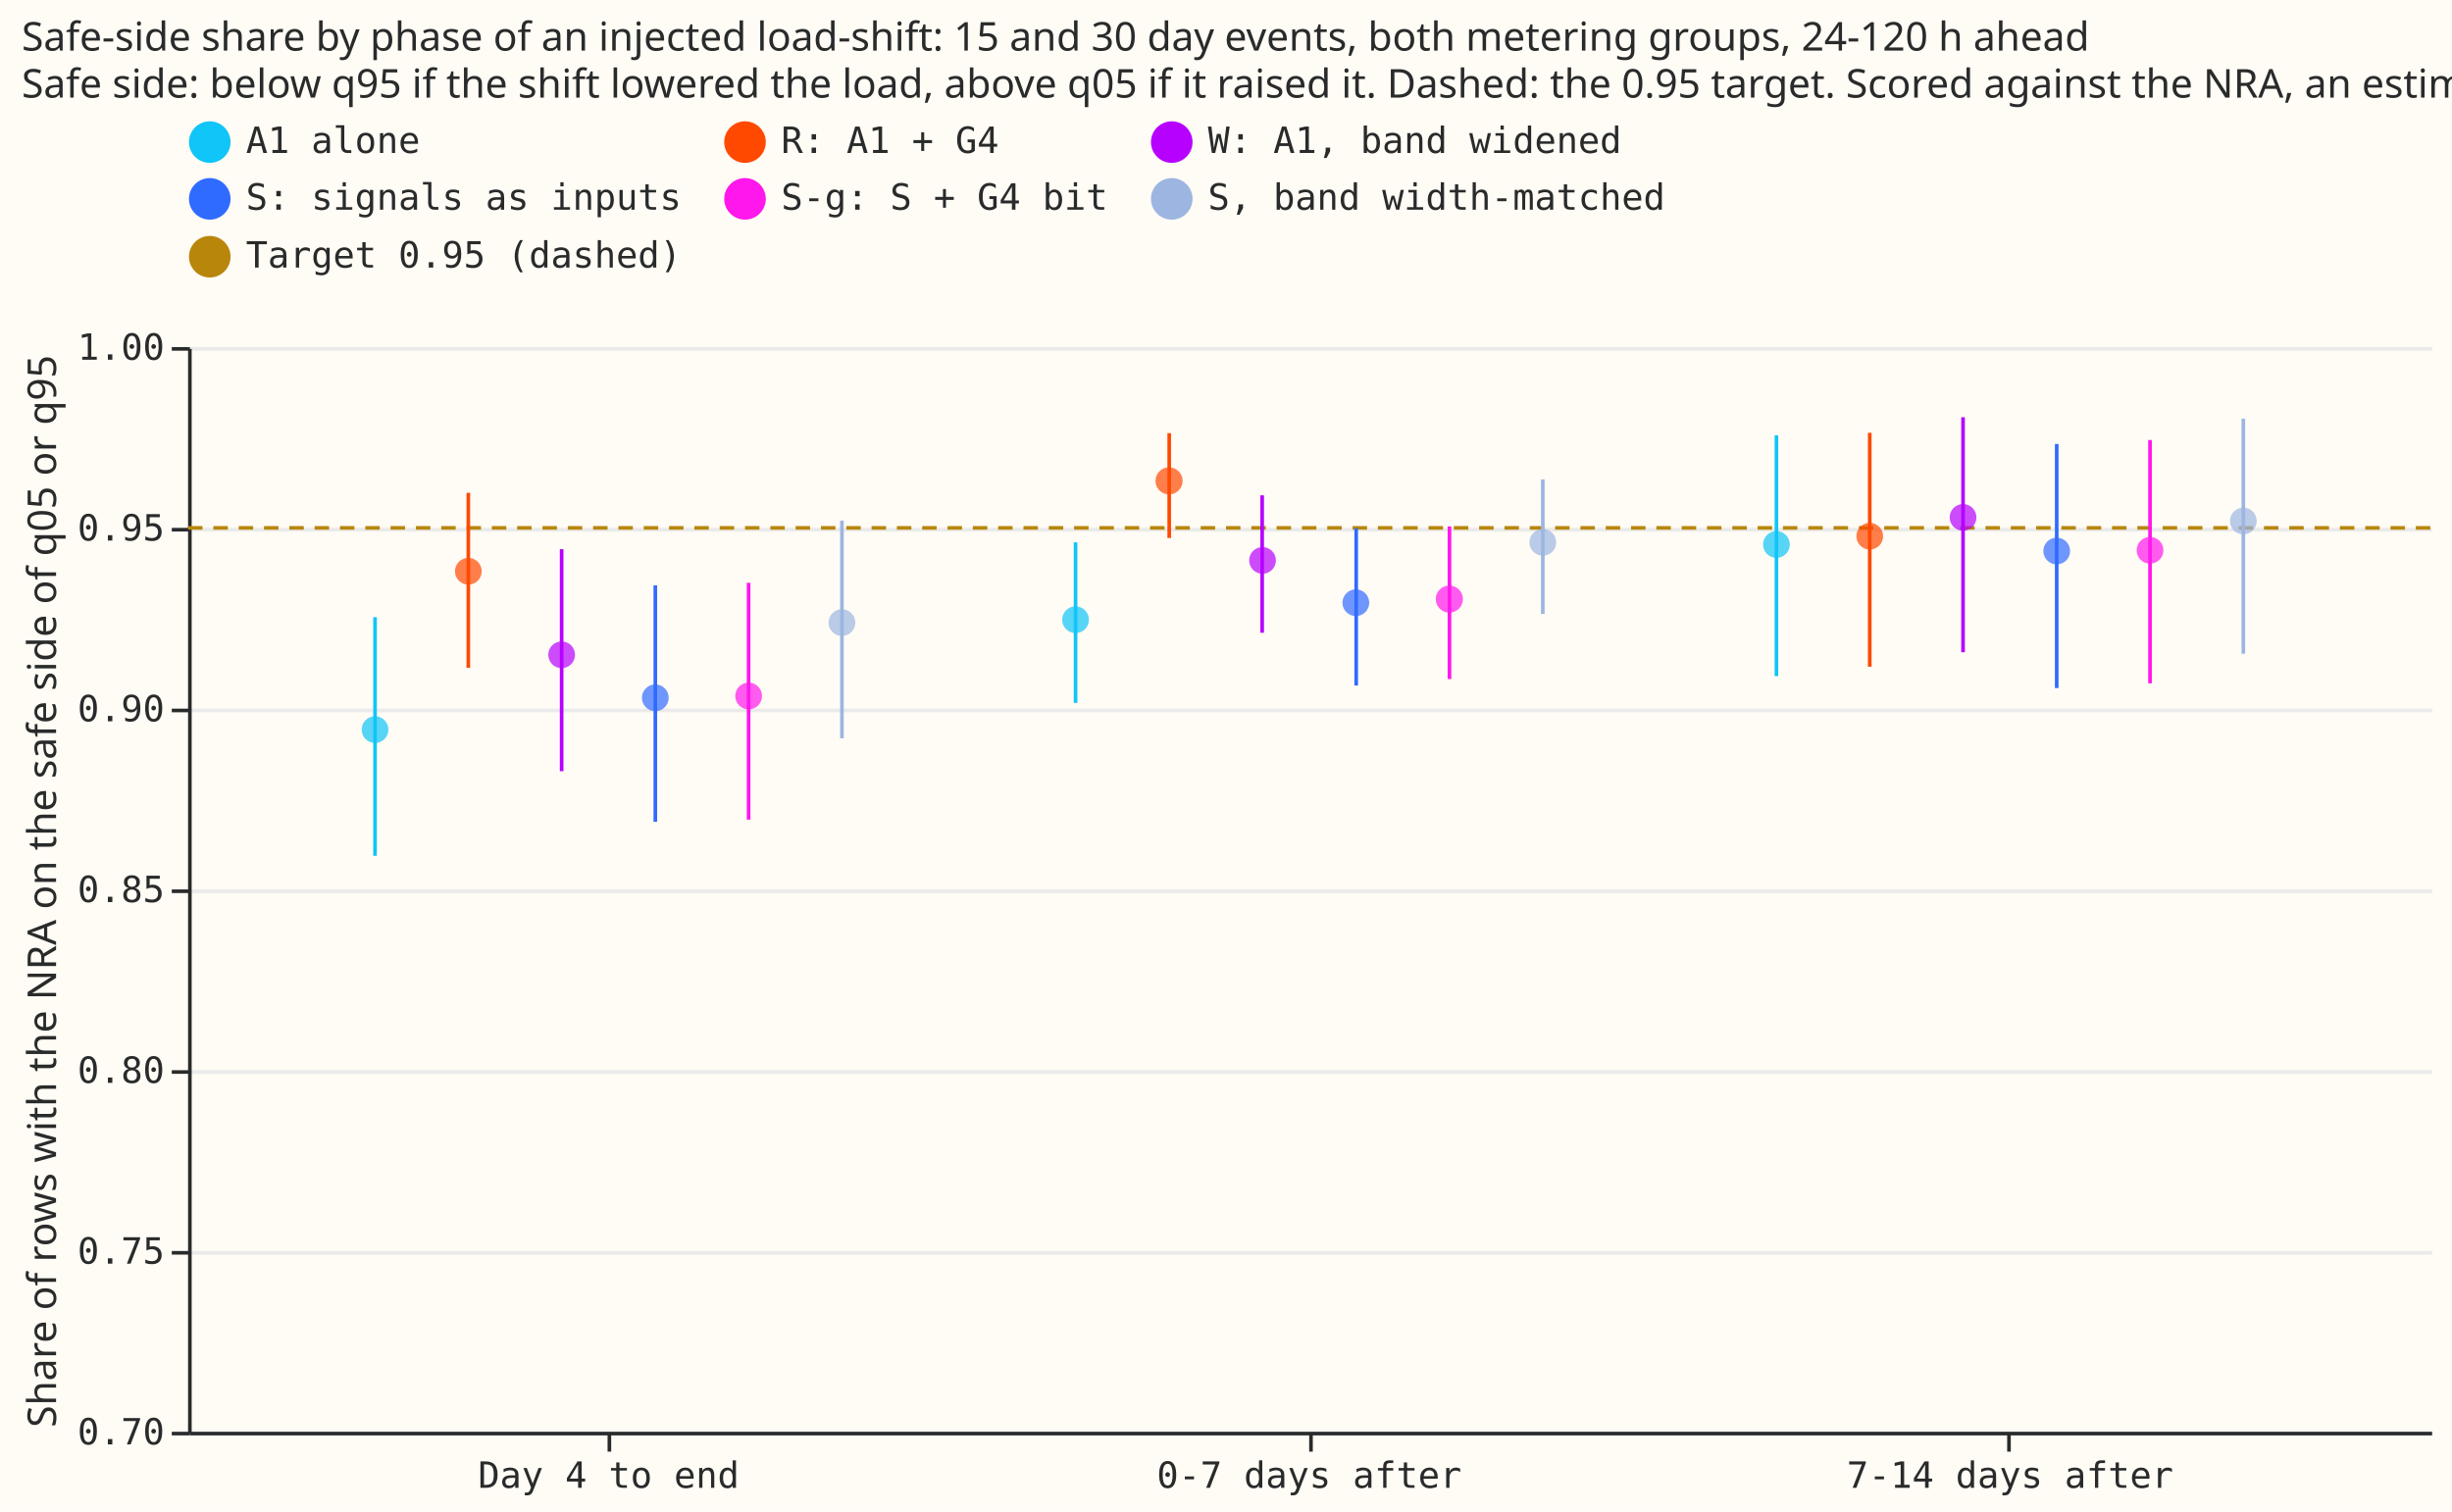
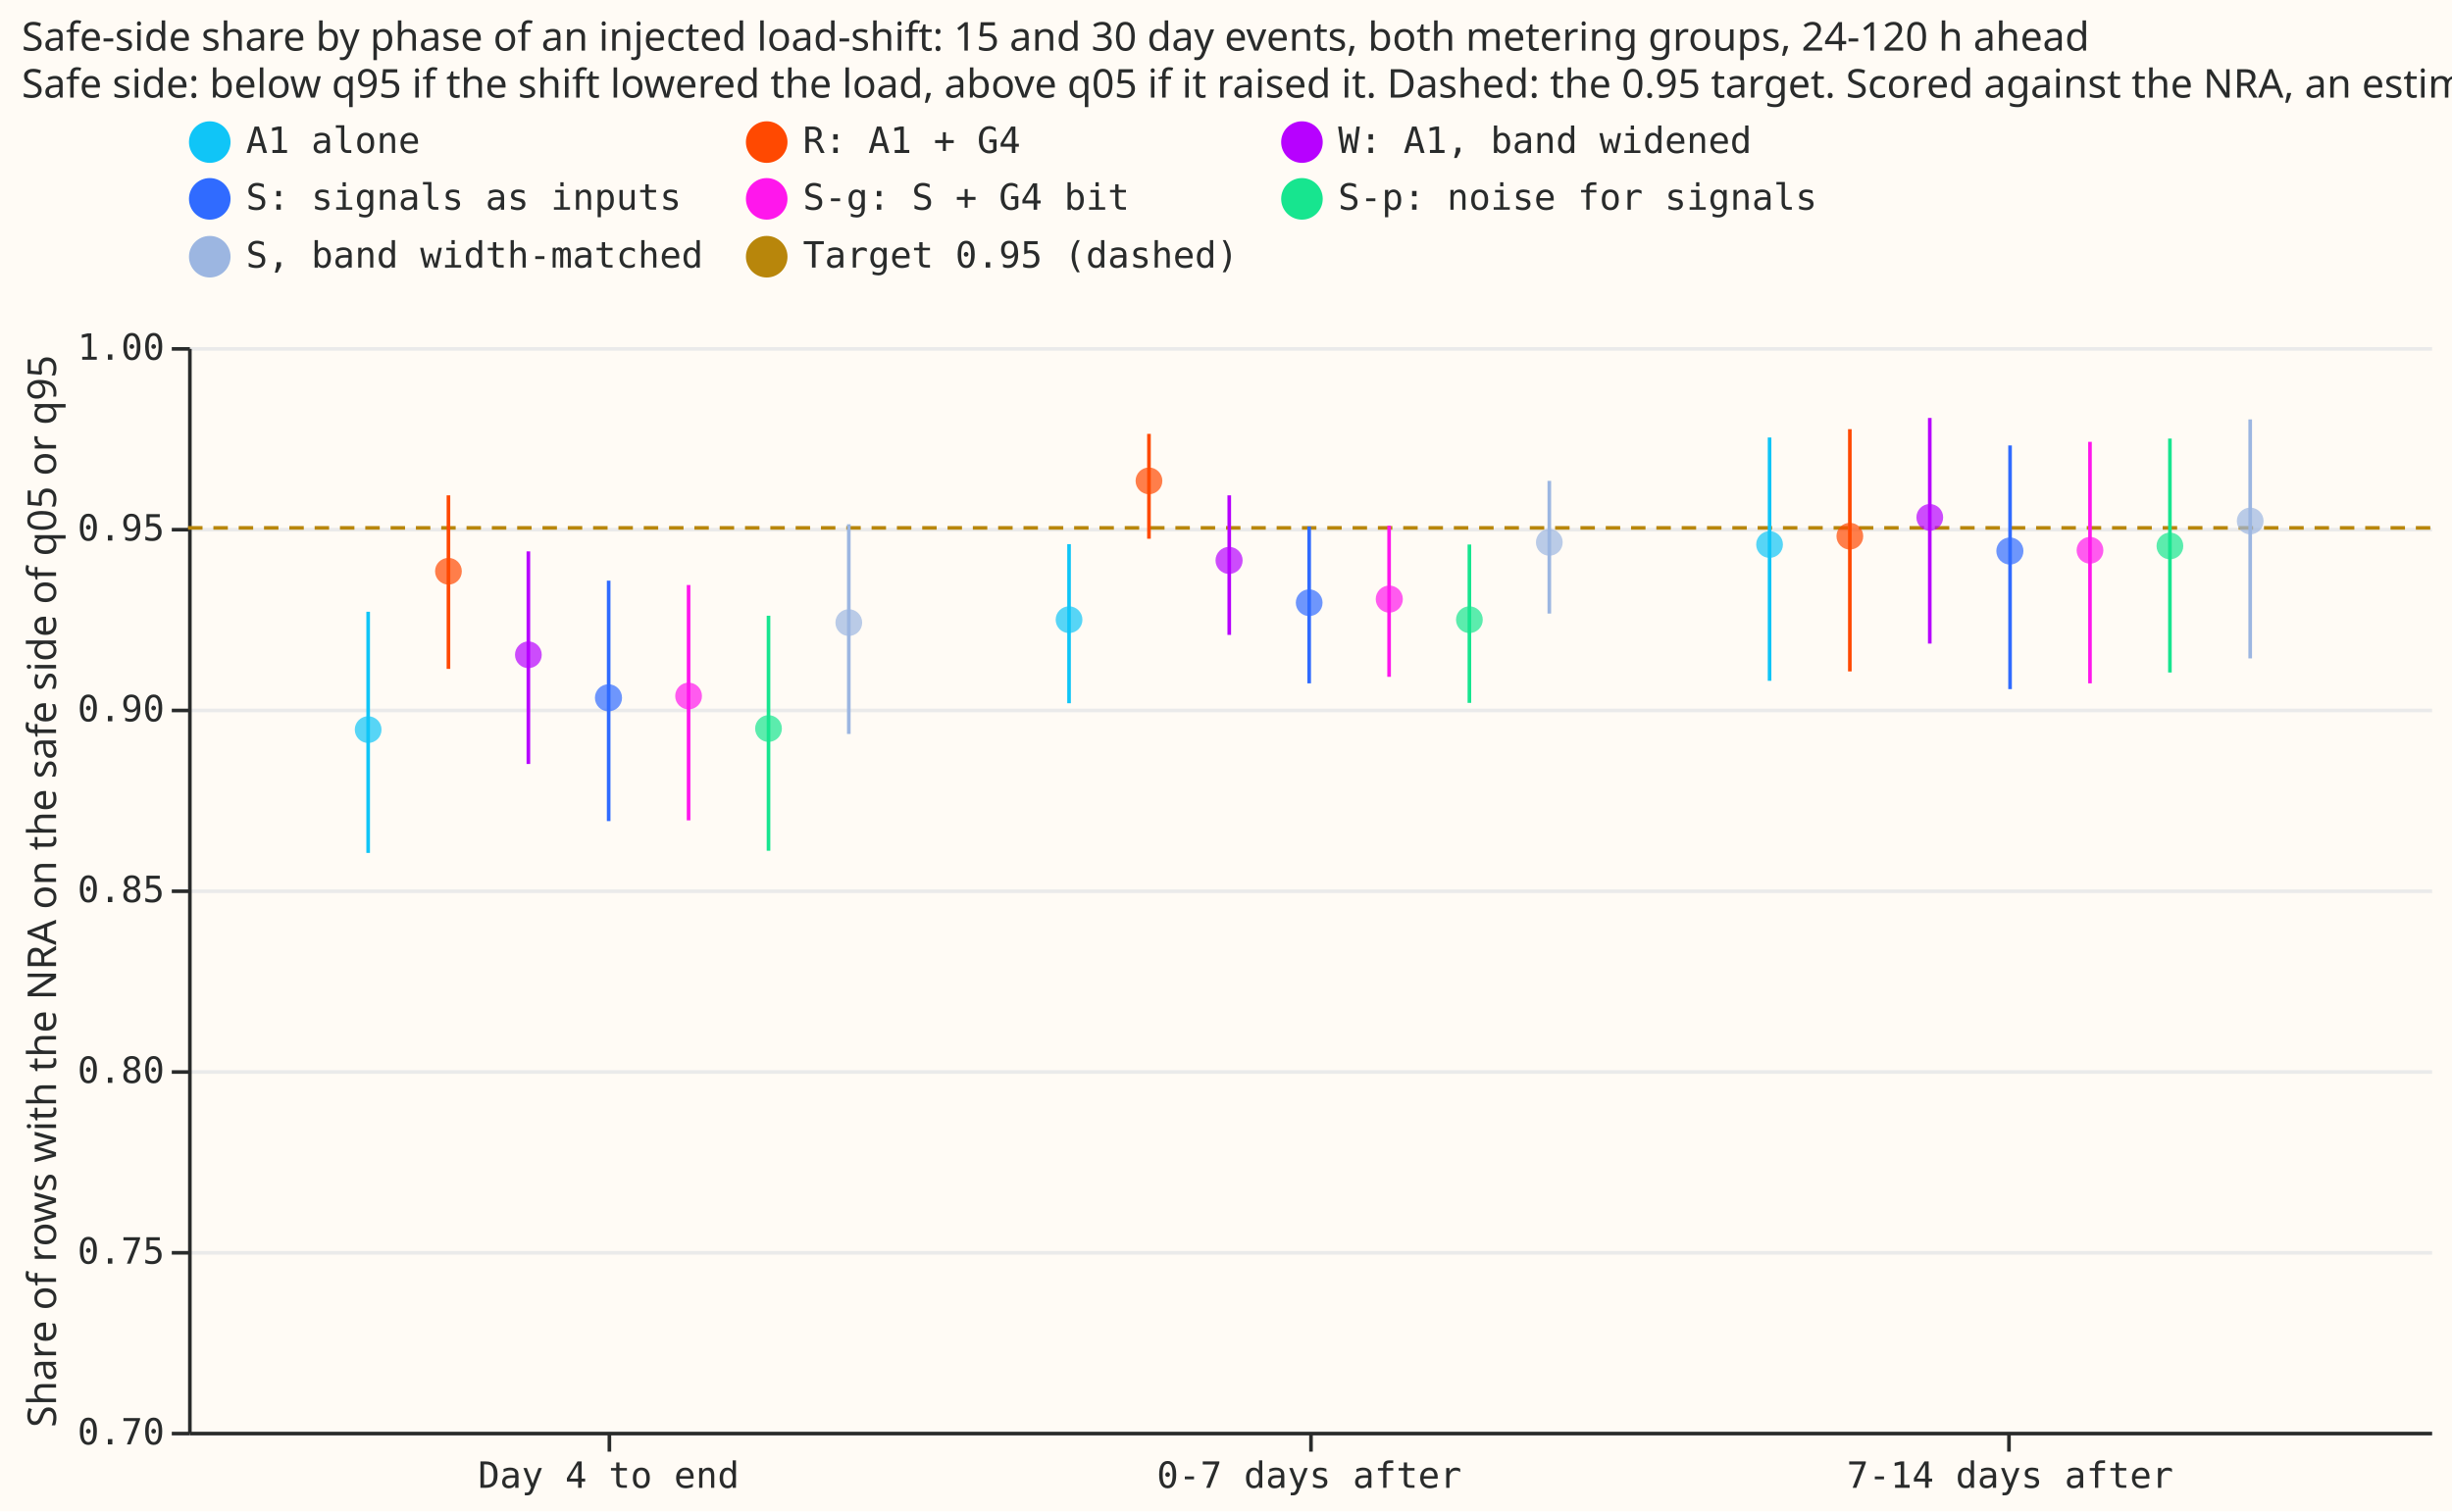
<svg xmlns="http://www.w3.org/2000/svg" width="678" height="418" class="marks" viewBox="0 0 678 418">
  <path fill="#fffbf5" d="M0 0h678v418H0z" />
  <g fill="none" stroke-miterlimit="10" aria-roledescription="group mark container" class="mark-group role-frame root">
    <path fill="#fffbf5" d="M52.5 96.5h620v300h-620Z" aria-hidden="true" class="background" />
    <g aria-hidden="true" class="mark-group role-axis">
      <path stroke="#eaeaea" d="M52.5 396.5h620m-620-50h620m-620-50h620m-620-50h620m-620-50h620m-620-50h620m-620-50h620" class="mark-rule role-axis-grid" pointer-events="none" />
    </g>
    <g aria-label="X-axis for a discrete scale with 3 values: Day 4 to end, 0-7 days after, 7-14 days after" aria-roledescription="axis" class="mark-group role-axis" pointer-events="none">
      <path stroke="#292b2b" d="M168.5 396.5v5m194-5v5m193-5v5" class="mark-rule role-axis-tick" />
      <g fill="#292b2b" class="mark-text role-axis-label" font-family="Matter Semi Mono, Roboto Mono, monospace" font-size="10" text-anchor="middle">
        <text transform="translate(168.3 411.5)">Day 4 to end</text>
        <text transform="translate(362 411.5)">0-7 days after</text>
        <text transform="translate(555.8 411.5)">7-14 days after</text>
      </g>
      <path stroke="#292b2b" d="M52.5 396.5h620" class="mark-rule role-axis-domain" />
    </g>
    <g aria-label="Y-axis titled 'Share of rows with the NRA on the safe side of q05 or q95' for a linear scale with values from 0.70 to 1.00" aria-roledescription="axis" class="mark-group role-axis" pointer-events="none">
      <path stroke="#292b2b" d="M52.5 396.5h-5m5-50h-5m5-50h-5m5-50h-5m5-50h-5m5-50h-5m5-50h-5" class="mark-rule role-axis-tick" />
      <g fill="#292b2b" class="mark-text role-axis-label" font-family="Matter Semi Mono, Roboto Mono, monospace" font-size="10" text-anchor="end">
        <text transform="translate(45.5 399.5)">0.70</text>
        <text transform="translate(45.5 349.5)">0.75</text>
        <text transform="translate(45.5 299.5)">0.80</text>
        <text transform="translate(45.5 249.5)">0.85</text>
        <text transform="translate(45.5 199.5)">0.90</text>
        <text transform="translate(45.5 149.5)">0.95</text>
        <text transform="translate(45.5 99.5)">1.00</text>
      </g>
      <path stroke="#292b2b" d="M52.5 396.5v-300" class="mark-rule role-axis-domain" />
      <text fill="#292b2b" class="mark-text role-axis-title" font-family="Matter XH, DM Sans, sans-serif" font-size="11" text-anchor="middle" transform="rotate(-90 131 115.5)">Share of rows with the NRA on the safe side of q05 or q95</text>
    </g>
    <g aria-roledescription="rule mark container" class="mark-rule role-mark layer_0_marks">
      <path stroke="#b8860b" stroke-dasharray="4,3" d="M672 146H52" aria-label="y: 0.95; name: Target 0.95 (dashed)" aria-roledescription="rule mark" />
    </g>
    <g aria-roledescription="rule mark container" class="mark-rule role-mark layer_1_marks">
-       <path stroke="#9cb6e1" d="M232.8 204.2V144" aria-label="phase_label: Day 4 to end; Share of rows with the NRA on the safe side of q05 or q95: 0.891831990419; nra_side95_hi: 0.951933549699; name: S, band width-matched" aria-roledescription="rule mark" />
-       <path stroke="#ff4901" d="M129.5 184.7v-48.4" aria-label="phase_label: Day 4 to end; Share of rows with the NRA on the safe side of q05 or q95: 0.911333766122; nra_side95_hi: 0.959710188319; name: R: A1 + G4" aria-roledescription="rule mark" />
-       <path stroke="#306bff" d="M181.2 227.3v-65.4" aria-label="phase_label: Day 4 to end; Share of rows with the NRA on the safe side of q05 or q95: 0.868732858103; nra_side95_hi: 0.934164434464; name: S: signals as inputs" aria-roledescription="rule mark" />
-       <path stroke="#306bff" d="M568.7 190.3v-67.5" aria-label="phase_label: 7-14 days after; Share of rows with the NRA on the safe side of q05 or q95: 0.905694641002; nra_side95_hi: 0.973149463565; name: S: signals as inputs" aria-roledescription="rule mark" />
-       <path stroke="#b701ff" d="M155.3 213.3v-61.4" aria-label="phase_label: Day 4 to end; Share of rows with the NRA on the safe side of q05 or q95: 0.882747270552; nra_side95_hi: 0.944119673331; name: W: A1, band widened" aria-roledescription="rule mark" />
-       <path stroke="#10c5f7" d="M297.4 194.4V150" aria-label="phase_label: 0-7 days after; Share of rows with the NRA on the safe side of q05 or q95: 0.901588587031; nra_side95_hi: 0.946024169205; name: A1 alone" aria-roledescription="rule mark" />
-       <path stroke="#10c5f7" d="M103.7 236.7v-66" aria-label="phase_label: Day 4 to end; Share of rows with the NRA on the safe side of q05 or q95: 0.85927027221; nra_side95_hi: 0.92524733621; name: A1 alone" aria-roledescription="rule mark" />
-       <path stroke="#10c5f7" d="M491.2 187v-66.6" aria-label="phase_label: 7-14 days after; Share of rows with the NRA on the safe side of q05 or q95: 0.908931830386; nra_side95_hi: 0.975643312714; name: A1 alone" aria-roledescription="rule mark" />
-       <path stroke="#9cb6e1" d="M620.3 180.8v-65" aria-label="phase_label: 7-14 days after; Share of rows with the NRA on the safe side of q05 or q95: 0.91517982545; nra_side95_hi: 0.980221684681; name: S, band width-matched" aria-roledescription="rule mark" />
-       <path stroke="#ff4901" d="M517 184.4v-64.7" aria-label="phase_label: 7-14 days after; Share of rows with the NRA on the safe side of q05 or q95: 0.911570612176; nra_side95_hi: 0.97623130347; name: R: A1 + G4" aria-roledescription="rule mark" />
-       <path stroke="#b701ff" d="M349 175v-38" aria-label="phase_label: 0-7 days after; Share of rows with the NRA on the safe side of q05 or q95: 0.921031090688; nra_side95_hi: 0.958913031705; name: W: A1, band widened" aria-roledescription="rule mark" />
-       <path stroke="#ff17ec" d="M400.8 187.8v-42.2" aria-label="phase_label: 0-7 days after; Share of rows with the NRA on the safe side of q05 or q95: 0.908179633787; nra_side95_hi: 0.950354067035; name: S-g: S + G4 bit" aria-roledescription="rule mark" />
-       <path stroke="#ff17ec" d="M207 226.7v-65.5" aria-label="phase_label: Day 4 to end; Share of rows with the NRA on the safe side of q05 or q95: 0.869333889943; nra_side95_hi: 0.934835742044; name: S-g: S + G4 bit" aria-roledescription="rule mark" />
-       <path stroke="#b701ff" d="M542.8 180.4v-65" aria-label="phase_label: 7-14 days after; Share of rows with the NRA on the safe side of q05 or q95: 0.915627799525; nra_side95_hi: 0.980486504144; name: W: A1, band widened" aria-roledescription="rule mark" />
-       <path stroke="#ff17ec" d="M594.5 189v-67.3" aria-label="phase_label: 7-14 days after; Share of rows with the NRA on the safe side of q05 or q95: 0.906922814607; nra_side95_hi: 0.974338488809; name: S-g: S + G4 bit" aria-roledescription="rule mark" />
-       <path stroke="#ff4901" d="M323.3 148.8v-29" aria-label="phase_label: 0-7 days after; Share of rows with the NRA on the safe side of q05 or q95: 0.947180126992; nra_side95_hi: 0.976143234924; name: R: A1 + G4" aria-roledescription="rule mark" />
-       <path stroke="#306bff" d="M375 189.6v-43.5" aria-label="phase_label: 0-7 days after; Share of rows with the NRA on the safe side of q05 or q95: 0.906393315862; nra_side95_hi: 0.949926742929; name: S: signals as inputs" aria-roledescription="rule mark" />
-       <path stroke="#9cb6e1" d="M426.6 169.8v-37.2" aria-label="phase_label: 0-7 days after; Share of rows with the NRA on the safe side of q05 or q95: 0.926164294058; nra_side95_hi: 0.963374582566; name: S, band width-matched" aria-roledescription="rule mark" />
+       <path stroke="#b701ff" d="M533.6 178v-62.4" aria-label="phase_label: 7-14 days after; Share of rows with the NRA on the safe side of q05 or q95: 0.918027883985; nra_side95_hi: 0.980453805936; name: W: A1, band widened" aria-roledescription="rule mark" />
+       <path stroke="#ff17ec" d="M384.1 187.2v-41.8" aria-label="phase_label: 0-7 days after; Share of rows with the NRA on the safe side of q05 or q95: 0.908824142276; nra_side95_hi: 0.950612189845; name: S-g: S + G4 bit" aria-roledescription="rule mark" />
+       <path stroke="#ff17ec" d="M577.9 189v-66.8" aria-label="phase_label: 7-14 days after; Share of rows with the NRA on the safe side of q05 or q95: 0.906967038118; nra_side95_hi: 0.973738271557; name: S-g: S + G4 bit" aria-roledescription="rule mark" />
+       <path stroke="#306bff" d="M362 189v-43.4" aria-label="phase_label: 0-7 days after; Share of rows with the NRA on the safe side of q05 or q95: 0.90702777415; nra_side95_hi: 0.950415252717; name: S: signals as inputs" aria-roledescription="rule mark" />
+       <path stroke="#ff4901" d="M124 185v-48" aria-label="phase_label: Day 4 to end; Share of rows with the NRA on the safe side of q05 or q95: 0.911062116026; nra_side95_hi: 0.959079391204; name: R: A1 + G4" aria-roledescription="rule mark" />
+       <path stroke="#ff17ec" d="M190.4 226.9v-65.1" aria-label="phase_label: Day 4 to end; Share of rows with the NRA on the safe side of q05 or q95: 0.869133324487; nra_side95_hi: 0.934228253592; name: S-g: S + G4 bit" aria-roledescription="rule mark" />
+       <path stroke="#17e58f" d="M406.3 194.4v-43.8" aria-label="phase_label: 0-7 days after; Share of rows with the NRA on the safe side of q05 or q95: 0.901621313476; nra_side95_hi: 0.945384124619; name: S-p: noise for signals" aria-roledescription="rule mark" />
+       <path stroke="#9cb6e1" d="M428.4 169.7V133" aria-label="phase_label: 0-7 days after; Share of rows with the NRA on the safe side of q05 or q95: 0.926318051926; nra_side95_hi: 0.963050598249; name: S, band width-matched" aria-roledescription="rule mark" />
+       <path stroke="#10c5f7" d="M489.3 188.3V121" aria-label="phase_label: 7-14 days after; Share of rows with the NRA on the safe side of q05 or q95: 0.907672078007; nra_side95_hi: 0.97500795275; name: A1 alone" aria-roledescription="rule mark" />
+       <path stroke="#9cb6e1" d="M622.2 182.1V116" aria-label="phase_label: 7-14 days after; Share of rows with the NRA on the safe side of q05 or q95: 0.913866608466; nra_side95_hi: 0.980073054663; name: S, band width-matched" aria-roledescription="rule mark" />
+       <path stroke="#306bff" d="M168.3 227.1v-66.5" aria-label="phase_label: Day 4 to end; Share of rows with the NRA on the safe side of q05 or q95: 0.868871777316; nra_side95_hi: 0.93534408459; name: S: signals as inputs" aria-roledescription="rule mark" />
+       <path stroke="#17e58f" d="M600 186v-64.7" aria-label="phase_label: 7-14 days after; Share of rows with the NRA on the safe side of q05 or q95: 0.90992757633; nra_side95_hi: 0.974719375496; name: S-p: noise for signals" aria-roledescription="rule mark" />
+       <path stroke="#b701ff" d="M339.9 175.6V137" aria-label="phase_label: 0-7 days after; Share of rows with the NRA on the safe side of q05 or q95: 0.920354786397; nra_side95_hi: 0.958995405573; name: W: A1, band widened" aria-roledescription="rule mark" />
+       <path stroke="#10c5f7" d="M101.8 235.9v-66.7" aria-label="phase_label: Day 4 to end; Share of rows with the NRA on the safe side of q05 or q95: 0.860110675787; nra_side95_hi: 0.926796948253; name: A1 alone" aria-roledescription="rule mark" />
+       <path stroke="#306bff" d="M555.8 190.6v-67.4" aria-label="phase_label: 7-14 days after; Share of rows with the NRA on the safe side of q05 or q95: 0.905411493701; nra_side95_hi: 0.972793841424; name: S: signals as inputs" aria-roledescription="rule mark" />
+       <path stroke="#b701ff" d="M146.1 211.3v-58.8" aria-label="phase_label: Day 4 to end; Share of rows with the NRA on the safe side of q05 or q95: 0.884655216209; nra_side95_hi: 0.943433962946; name: W: A1, band widened" aria-roledescription="rule mark" />
+       <path stroke="#17e58f" d="M212.5 235.3v-65" aria-label="phase_label: Day 4 to end; Share of rows with the NRA on the safe side of q05 or q95: 0.860660899819; nra_side95_hi: 0.925686077944; name: S-p: noise for signals" aria-roledescription="rule mark" />
+       <path stroke="#ff4901" d="M317.7 149v-29" aria-label="phase_label: 0-7 days after; Share of rows with the NRA on the safe side of q05 or q95: 0.947067985548; nra_side95_hi: 0.976056897019; name: R: A1 + G4" aria-roledescription="rule mark" />
+       <path stroke="#10c5f7" d="M295.6 194.5v-44" aria-label="phase_label: 0-7 days after; Share of rows with the NRA on the safe side of q05 or q95: 0.901546133871; nra_side95_hi: 0.945426942591; name: A1 alone" aria-roledescription="rule mark" />
+       <path stroke="#9cb6e1" d="M234.7 203v-58" aria-label="phase_label: Day 4 to end; Share of rows with the NRA on the safe side of q05 or q95: 0.892976182249; nra_side95_hi: 0.951003184206; name: S, band width-matched" aria-roledescription="rule mark" />
+       <path stroke="#ff4901" d="M511.5 185.7v-67" aria-label="phase_label: 7-14 days after; Share of rows with the NRA on the safe side of q05 or q95: 0.910280578004; nra_side95_hi: 0.977359536125; name: R: A1 + G4" aria-roledescription="rule mark" />
    </g>
    <g aria-roledescription="symbol mark container" class="mark-symbol role-mark layer_2_marks">
-       <path fill="#9cb6e1" d="M236.5 172.2a3.7 3.7 0 1 1-7.4 0 3.7 3.7 0 1 1 7.4 0" aria-label="phase_label: Day 4 to end; nra_side95: 0.923817359635; name: S, band width-matched" aria-roledescription="point" opacity=".7" />
-       <path fill="#ff4901" d="M133.2 158a3.7 3.7 0 1 1-7.4 0 3.7 3.7 0 1 1 7.4 0" aria-label="phase_label: Day 4 to end; nra_side95: 0.9379213472; name: R: A1 + G4" aria-roledescription="point" opacity=".7" />
-       <path fill="#306bff" d="M184.9 193a3.7 3.7 0 1 1-7.4 0 3.7 3.7 0 1 1 7.4 0" aria-label="phase_label: Day 4 to end; nra_side95: 0.903026278959; name: S: signals as inputs" aria-roledescription="point" opacity=".7" />
-       <path fill="#306bff" d="M572.4 152.4a3.7 3.7 0 1 1-7.4 0 3.7 3.7 0 1 1 7.4 0" aria-label="phase_label: 7-14 days after; nra_side95: 0.943602209911; name: S: signals as inputs" aria-roledescription="point" opacity=".7" />
-       <path fill="#b701ff" d="M159 181.1a3.7 3.7 0 1 1-7.4 0 3.7 3.7 0 1 1 7.4 0" aria-label="phase_label: Day 4 to end; nra_side95: 0.914852794777; name: W: A1, band widened" aria-roledescription="point" opacity=".7" />
-       <path fill="#10c5f7" d="M301.1 171.4a3.7 3.7 0 1 1-7.4 0 3.7 3.7 0 1 1 7.4 0" aria-label="phase_label: 0-7 days after; nra_side95: 0.924566333966; name: A1 alone" aria-roledescription="point" opacity=".7" />
-       <path fill="#10c5f7" d="M107.4 201.8a3.7 3.7 0 1 1-7.4 0 3.7 3.7 0 1 1 7.4 0" aria-label="phase_label: Day 4 to end; nra_side95: 0.894210613954; name: A1 alone" aria-roledescription="point" opacity=".7" />
-       <path fill="#10c5f7" d="M494.9 150.6a3.7 3.7 0 1 1-7.4 0 3.7 3.7 0 1 1 7.4 0" aria-label="phase_label: 7-14 days after; nra_side95: 0.945371053492; name: A1 alone" aria-roledescription="point" opacity=".7" />
-       <path fill="#9cb6e1" d="M624 144.1a3.7 3.7 0 1 1-7.4 0 3.7 3.7 0 1 1 7.4 0" aria-label="phase_label: 7-14 days after; nra_side95: 0.951858705531; name: S, band width-matched" aria-roledescription="point" opacity=".7" />
-       <path fill="#ff4901" d="M520.7 148.3a3.7 3.7 0 1 1-7.4 0 3.7 3.7 0 1 1 7.4 0" aria-label="phase_label: 7-14 days after; nra_side95: 0.947682614335; name: R: A1 + G4" aria-roledescription="point" opacity=".7" />
-       <path fill="#b701ff" d="M352.8 155a3.7 3.7 0 1 1-7.4 0 3.7 3.7 0 1 1 7.4 0" aria-label="phase_label: 0-7 days after; nra_side95: 0.940968865913; name: W: A1, band widened" aria-roledescription="point" opacity=".7" />
-       <path fill="#ff17ec" d="M404.5 165.7a3.7 3.7 0 1 1-7.5 0 3.7 3.7 0 1 1 7.5 0" aria-label="phase_label: 0-7 days after; nra_side95: 0.930288595813; name: S-g: S + G4 bit" aria-roledescription="point" opacity=".7" />
-       <path fill="#ff17ec" d="M210.7 192.5a3.7 3.7 0 1 1-7.4 0 3.7 3.7 0 1 1 7.4 0" aria-label="phase_label: Day 4 to end; nra_side95: 0.90353158137; name: S-g: S + G4 bit" aria-roledescription="point" opacity=".7" />
-       <path fill="#b701ff" d="M546.5 143.1a3.7 3.7 0 1 1-7.4 0 3.7 3.7 0 1 1 7.4 0" aria-label="phase_label: 7-14 days after; nra_side95: 0.952857057874; name: W: A1, band widened" aria-roledescription="point" opacity=".7" />
-       <path fill="#ff17ec" d="M598.2 152.2a3.7 3.7 0 1 1-7.4 0 3.7 3.7 0 1 1 7.4 0" aria-label="phase_label: 7-14 days after; nra_side95: 0.943838590756; name: S-g: S + G4 bit" aria-roledescription="point" opacity=".7" />
-       <path fill="#ff4901" d="M327 133a3.7 3.7 0 1 1-7.5 0 3.7 3.7 0 1 1 7.5 0" aria-label="phase_label: 0-7 days after; nra_side95: 0.963092576298; name: R: A1 + G4" aria-roledescription="point" opacity=".7" />
-       <path fill="#306bff" d="M378.6 166.7a3.7 3.7 0 1 1-7.4 0 3.7 3.7 0 1 1 7.4 0" aria-label="phase_label: 0-7 days after; nra_side95: 0.929266985447; name: S: signals as inputs" aria-roledescription="point" opacity=".7" />
-       <path fill="#9cb6e1" d="M430.3 150a3.7 3.7 0 1 1-7.4 0 3.7 3.7 0 1 1 7.4 0" aria-label="phase_label: 0-7 days after; nra_side95: 0.946029462512; name: S, band width-matched" aria-roledescription="point" opacity=".7" />
+       <path fill="#b701ff" d="M537.3 143.1a3.7 3.7 0 1 1-7.4 0 3.7 3.7 0 1 1 7.4 0" aria-label="phase_label: 7-14 days after; nra_side95: 0.952857057874; name: W: A1, band widened" aria-roledescription="point" opacity=".7" />
+       <path fill="#ff17ec" d="M387.9 165.7a3.7 3.7 0 1 1-7.5 0 3.7 3.7 0 1 1 7.5 0" aria-label="phase_label: 0-7 days after; nra_side95: 0.930288595813; name: S-g: S + G4 bit" aria-roledescription="point" opacity=".7" />
+       <path fill="#ff17ec" d="M581.6 152.2a3.7 3.7 0 1 1-7.4 0 3.7 3.7 0 1 1 7.4 0" aria-label="phase_label: 7-14 days after; nra_side95: 0.943838590756; name: S-g: S + G4 bit" aria-roledescription="point" opacity=".7" />
+       <path fill="#306bff" d="M365.7 166.7a3.7 3.7 0 1 1-7.4 0 3.7 3.7 0 1 1 7.4 0" aria-label="phase_label: 0-7 days after; nra_side95: 0.929266985447; name: S: signals as inputs" aria-roledescription="point" opacity=".7" />
+       <path fill="#ff4901" d="M127.7 158a3.7 3.7 0 1 1-7.4 0 3.7 3.7 0 1 1 7.4 0" aria-label="phase_label: Day 4 to end; nra_side95: 0.9379213472; name: R: A1 + G4" aria-roledescription="point" opacity=".7" />
+       <path fill="#ff17ec" d="M194.1 192.5a3.7 3.7 0 1 1-7.4 0 3.7 3.7 0 1 1 7.4 0" aria-label="phase_label: Day 4 to end; nra_side95: 0.90353158137; name: S-g: S + G4 bit" aria-roledescription="point" opacity=".7" />
+       <path fill="#17e58f" d="M410 171.4a3.7 3.7 0 1 1-7.4 0 3.7 3.7 0 1 1 7.4 0" aria-label="phase_label: 0-7 days after; nra_side95: 0.924571887605; name: S-p: noise for signals" aria-roledescription="point" opacity=".7" />
+       <path fill="#9cb6e1" d="M432.1 150a3.7 3.7 0 1 1-7.4 0 3.7 3.7 0 1 1 7.4 0" aria-label="phase_label: 0-7 days after; nra_side95: 0.946029462512; name: S, band width-matched" aria-roledescription="point" opacity=".7" />
+       <path fill="#10c5f7" d="M493 150.6a3.7 3.7 0 1 1-7.4 0 3.7 3.7 0 1 1 7.4 0" aria-label="phase_label: 7-14 days after; nra_side95: 0.945371053492; name: A1 alone" aria-roledescription="point" opacity=".7" />
+       <path fill="#9cb6e1" d="M625.9 144.1a3.7 3.7 0 1 1-7.4 0 3.7 3.7 0 1 1 7.4 0" aria-label="phase_label: 7-14 days after; nra_side95: 0.951858705531; name: S, band width-matched" aria-roledescription="point" opacity=".7" />
+       <path fill="#306bff" d="M172 193a3.7 3.7 0 1 1-7.5 0 3.7 3.7 0 1 1 7.5 0" aria-label="phase_label: Day 4 to end; nra_side95: 0.903026278959; name: S: signals as inputs" aria-roledescription="point" opacity=".7" />
+       <path fill="#17e58f" d="M603.7 151a3.7 3.7 0 1 1-7.4 0 3.7 3.7 0 1 1 7.4 0" aria-label="phase_label: 7-14 days after; nra_side95: 0.945048460737; name: S-p: noise for signals" aria-roledescription="point" opacity=".7" />
+       <path fill="#b701ff" d="M343.6 155a3.7 3.7 0 1 1-7.5 0 3.7 3.7 0 1 1 7.5 0" aria-label="phase_label: 0-7 days after; nra_side95: 0.940968865913; name: W: A1, band widened" aria-roledescription="point" opacity=".7" />
+       <path fill="#10c5f7" d="M105.5 201.8a3.7 3.7 0 1 1-7.4 0 3.7 3.7 0 1 1 7.4 0" aria-label="phase_label: Day 4 to end; nra_side95: 0.894210613954; name: A1 alone" aria-roledescription="point" opacity=".7" />
+       <path fill="#306bff" d="M559.5 152.4a3.7 3.7 0 1 1-7.5 0 3.7 3.7 0 1 1 7.5 0" aria-label="phase_label: 7-14 days after; nra_side95: 0.943602209911; name: S: signals as inputs" aria-roledescription="point" opacity=".7" />
+       <path fill="#b701ff" d="M149.8 181.1a3.7 3.7 0 1 1-7.4 0 3.7 3.7 0 1 1 7.4 0" aria-label="phase_label: Day 4 to end; nra_side95: 0.914852794777; name: W: A1, band widened" aria-roledescription="point" opacity=".7" />
+       <path fill="#17e58f" d="M216.2 201.5a3.7 3.7 0 1 1-7.4 0 3.7 3.7 0 1 1 7.4 0" aria-label="phase_label: Day 4 to end; nra_side95: 0.894488995067; name: S-p: noise for signals" aria-roledescription="point" opacity=".7" />
+       <path fill="#ff4901" d="M321.4 133a3.7 3.7 0 1 1-7.4 0 3.7 3.7 0 1 1 7.4 0" aria-label="phase_label: 0-7 days after; nra_side95: 0.963092576298; name: R: A1 + G4" aria-roledescription="point" opacity=".7" />
+       <path fill="#10c5f7" d="M299.3 171.4a3.7 3.7 0 1 1-7.4 0 3.7 3.7 0 1 1 7.4 0" aria-label="phase_label: 0-7 days after; nra_side95: 0.924566333966; name: A1 alone" aria-roledescription="point" opacity=".7" />
+       <path fill="#9cb6e1" d="M238.4 172.2a3.7 3.7 0 1 1-7.4 0 3.7 3.7 0 1 1 7.4 0" aria-label="phase_label: Day 4 to end; nra_side95: 0.923817359635; name: S, band width-matched" aria-roledescription="point" opacity=".7" />
+       <path fill="#ff4901" d="M515.2 148.3a3.7 3.7 0 1 1-7.4 0 3.7 3.7 0 1 1 7.4 0" aria-label="phase_label: 7-14 days after; nra_side95: 0.947682614335; name: R: A1 + G4" aria-roledescription="point" opacity=".7" />
    </g>
-     <g aria-label="Symbol legend for fill color and stroke color with 7 values: A1 alone, R: A1 + G4, W: A1, band widened, S: signals as inputs, S-g: S + G4 bit, S, band width-matched, Target 0.95 (dashed)" aria-roledescription="legend" class="mark-group role-legend">
-       <path d="M52 33h409v45H52Z" aria-hidden="true" class="background" pointer-events="none" />
+     <g aria-label="Symbol legend for fill color and stroke color with 8 values: A1 alone, R: A1 + G4, W: A1, band widened, S: signals as inputs, S-g: S + G4 bit, ending with Target 0.95 (dashed)" aria-roledescription="legend" class="mark-group role-legend">
+       <path d="M52 33h451v45H52Z" aria-hidden="true" class="background" pointer-events="none" />
      <g class="mark-group role-legend-entry">
        <g aria-roledescription="group mark container" class="mark-group role-scope" pointer-events="none">
-           <path d="M52 33.3h136v12.5H52Z" aria-hidden="true" class="background" />
+           <path d="M52 33.3h142v12.5H52Z" aria-hidden="true" class="background" />
          <path fill="#10c5f7" stroke="#10c5f7" stroke-width="1.5" d="M63 39.3a5 5 0 1 1-10 0 5 5 0 1 1 10 0" class="mark-symbol role-legend-symbol" />
          <text fill="#292b2b" class="mark-text role-legend-label" font-family="Matter Semi Mono, Roboto Mono, monospace" font-size="10" transform="translate(68 42.3)">A1 alone</text>
-           <path d="M200 33.3h106v12.5H200Z" aria-hidden="true" class="background" />
-           <path fill="#ff4901" stroke="#ff4901" stroke-width="1.5" d="M211 39.3a5 5 0 1 1-10 0 5 5 0 1 1 10 0" class="mark-symbol role-legend-symbol" />
-           <text fill="#292b2b" class="mark-text role-legend-label" font-family="Matter Semi Mono, Roboto Mono, monospace" font-size="10" transform="translate(216 42.3)">R: A1 + G4</text>
-           <path d="M318 33.3h142v12.5H318Z" aria-hidden="true" class="background" />
-           <path fill="#b701ff" stroke="#b701ff" stroke-width="1.5" d="M329 39.3a5 5 0 1 1-10 0 5 5 0 1 1 10 0" class="mark-symbol role-legend-symbol" />
-           <text fill="#292b2b" class="mark-text role-legend-label" font-family="Matter Semi Mono, Roboto Mono, monospace" font-size="10" transform="translate(334 42.3)">W: A1, band widened</text>
-           <path d="M52 49h136v12.5H52Z" aria-hidden="true" class="background" />
+           <path d="M206 33.3h136v12.5H206Z" aria-hidden="true" class="background" />
+           <path fill="#ff4901" stroke="#ff4901" stroke-width="1.5" d="M217 39.3a5 5 0 1 1-10 0 5 5 0 1 1 10 0" class="mark-symbol role-legend-symbol" />
+           <text fill="#292b2b" class="mark-text role-legend-label" font-family="Matter Semi Mono, Roboto Mono, monospace" font-size="10" transform="translate(222 42.3)">R: A1 + G4</text>
+           <path d="M354 33.3h148v12.5H354Z" aria-hidden="true" class="background" />
+           <path fill="#b701ff" stroke="#b701ff" stroke-width="1.5" d="M365 39.3a5 5 0 1 1-10 0 5 5 0 1 1 10 0" class="mark-symbol role-legend-symbol" />
+           <text fill="#292b2b" class="mark-text role-legend-label" font-family="Matter Semi Mono, Roboto Mono, monospace" font-size="10" transform="translate(370 42.3)">W: A1, band widened</text>
+           <path d="M52 49h142v12.5H52Z" aria-hidden="true" class="background" />
          <path fill="#306bff" stroke="#306bff" stroke-width="1.5" d="M63 55a5 5 0 1 1-10 0 5 5 0 1 1 10 0" class="mark-symbol role-legend-symbol" />
          <text fill="#292b2b" class="mark-text role-legend-label" font-family="Matter Semi Mono, Roboto Mono, monospace" font-size="10" transform="translate(68 58)">S: signals as inputs</text>
-           <path d="M200 49h106v12.5H200Z" aria-hidden="true" class="background" />
-           <path fill="#ff17ec" stroke="#ff17ec" stroke-width="1.5" d="M211 55a5 5 0 1 1-10 0 5 5 0 1 1 10 0" class="mark-symbol role-legend-symbol" />
-           <text fill="#292b2b" class="mark-text role-legend-label" font-family="Matter Semi Mono, Roboto Mono, monospace" font-size="10" transform="translate(216 58)">S-g: S + G4 bit</text>
-           <path d="M318 49h142v12.5H318Z" aria-hidden="true" class="background" />
-           <path fill="#9cb6e1" stroke="#9cb6e1" stroke-width="1.5" d="M329 55a5 5 0 1 1-10 0 5 5 0 1 1 10 0" class="mark-symbol role-legend-symbol" />
-           <text fill="#292b2b" class="mark-text role-legend-label" font-family="Matter Semi Mono, Roboto Mono, monospace" font-size="10" transform="translate(334 58)">S, band width-matched</text>
-           <path d="M52 65h136v12.5H52Z" aria-hidden="true" class="background" />
-           <path fill="#b8860b" stroke="#b8860b" stroke-width="1.5" d="M63 71a5 5 0 1 1-10 0 5 5 0 1 1 10 0" class="mark-symbol role-legend-symbol" />
-           <text fill="#292b2b" class="mark-text role-legend-label" font-family="Matter Semi Mono, Roboto Mono, monospace" font-size="10" transform="translate(68 74)">Target 0.95 (dashed)</text>
+           <path d="M206 49h136v12.5H206Z" aria-hidden="true" class="background" />
+           <path fill="#ff17ec" stroke="#ff17ec" stroke-width="1.5" d="M217 55a5 5 0 1 1-10 0 5 5 0 1 1 10 0" class="mark-symbol role-legend-symbol" />
+           <text fill="#292b2b" class="mark-text role-legend-label" font-family="Matter Semi Mono, Roboto Mono, monospace" font-size="10" transform="translate(222 58)">S-g: S + G4 bit</text>
+           <path d="M354 49h148v12.5H354Z" aria-hidden="true" class="background" />
+           <path fill="#17e58f" stroke="#17e58f" stroke-width="1.5" d="M365 55a5 5 0 1 1-10 0 5 5 0 1 1 10 0" class="mark-symbol role-legend-symbol" />
+           <text fill="#292b2b" class="mark-text role-legend-label" font-family="Matter Semi Mono, Roboto Mono, monospace" font-size="10" transform="translate(370 58)">S-p: noise for signals</text>
+           <path d="M52 65h142v12.5H52Z" aria-hidden="true" class="background" />
+           <path fill="#9cb6e1" stroke="#9cb6e1" stroke-width="1.5" d="M63 71a5 5 0 1 1-10 0 5 5 0 1 1 10 0" class="mark-symbol role-legend-symbol" />
+           <text fill="#292b2b" class="mark-text role-legend-label" font-family="Matter Semi Mono, Roboto Mono, monospace" font-size="10" transform="translate(68 74)">S, band width-matched</text>
+           <path d="M206 65h136v12.5H206Z" aria-hidden="true" class="background" />
+           <path fill="#b8860b" stroke="#b8860b" stroke-width="1.5" d="M217 71a5 5 0 1 1-10 0 5 5 0 1 1 10 0" class="mark-symbol role-legend-symbol" />
+           <text fill="#292b2b" class="mark-text role-legend-label" font-family="Matter Semi Mono, Roboto Mono, monospace" font-size="10" transform="translate(222 74)">Target 0.95 (dashed)</text>
        </g>
      </g>
    </g>
    <g class="mark-group role-title">
      <text fill="#292b2b" aria-label="Title text 'Safe-side share by phase of an injected load-shift: 15 and 30 day events, both metering groups, 24-120 h ahead Safe side: below q95 if the shift lowered the load, above q05 if it raised it. Dashed: the 0.95 target. Scored against the NRA, an estimate.'" aria-roledescription="title" class="mark-text role-title-text" font-family="Matter XH, DM Sans, sans-serif" font-size="11" pointer-events="none" transform="translate(6 14)">
        <tspan>Safe-side share by phase of an injected load-shift: 15 and 30 day events, both metering groups, 24-120 h ahead</tspan>
        <tspan x="0" dy="13">Safe side: below q95 if the shift lowered the load, above q05 if it raised it. Dashed: the 0.95 target. Scored against the NRA, an estimate.</tspan>
      </text>
    </g>
  </g>
</svg>
